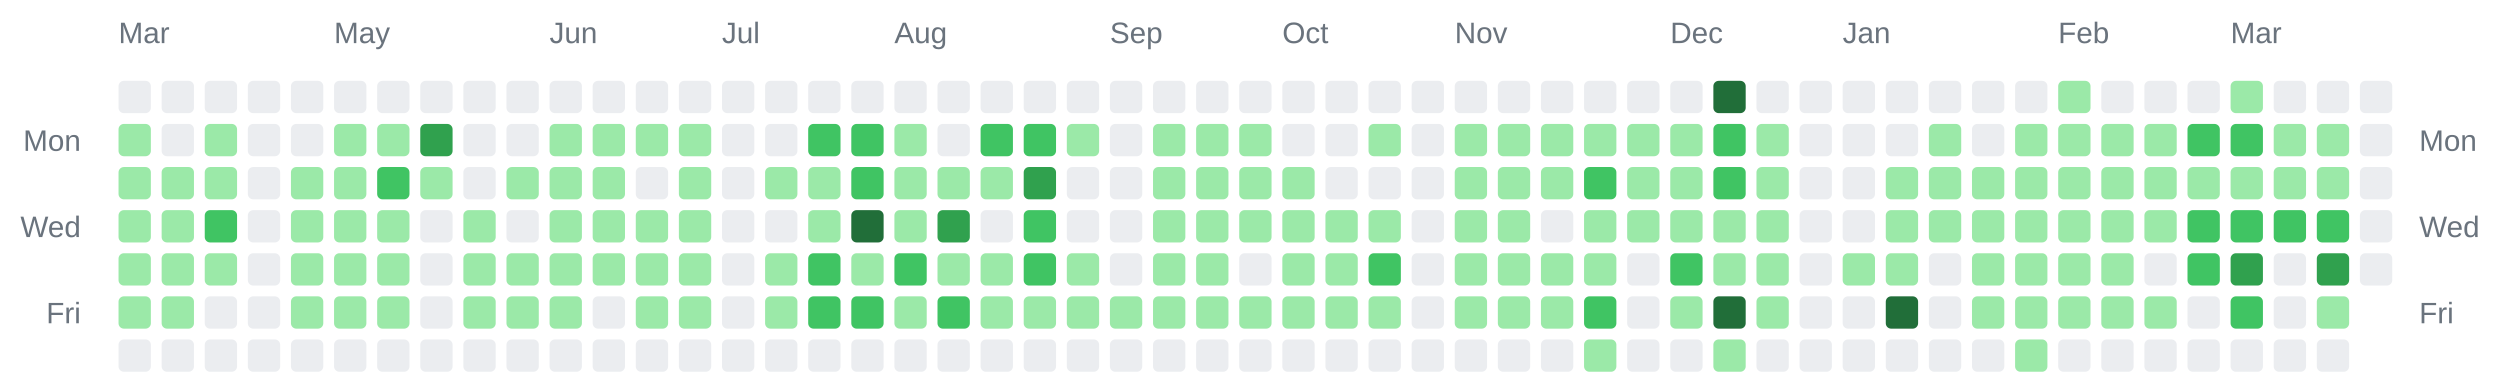
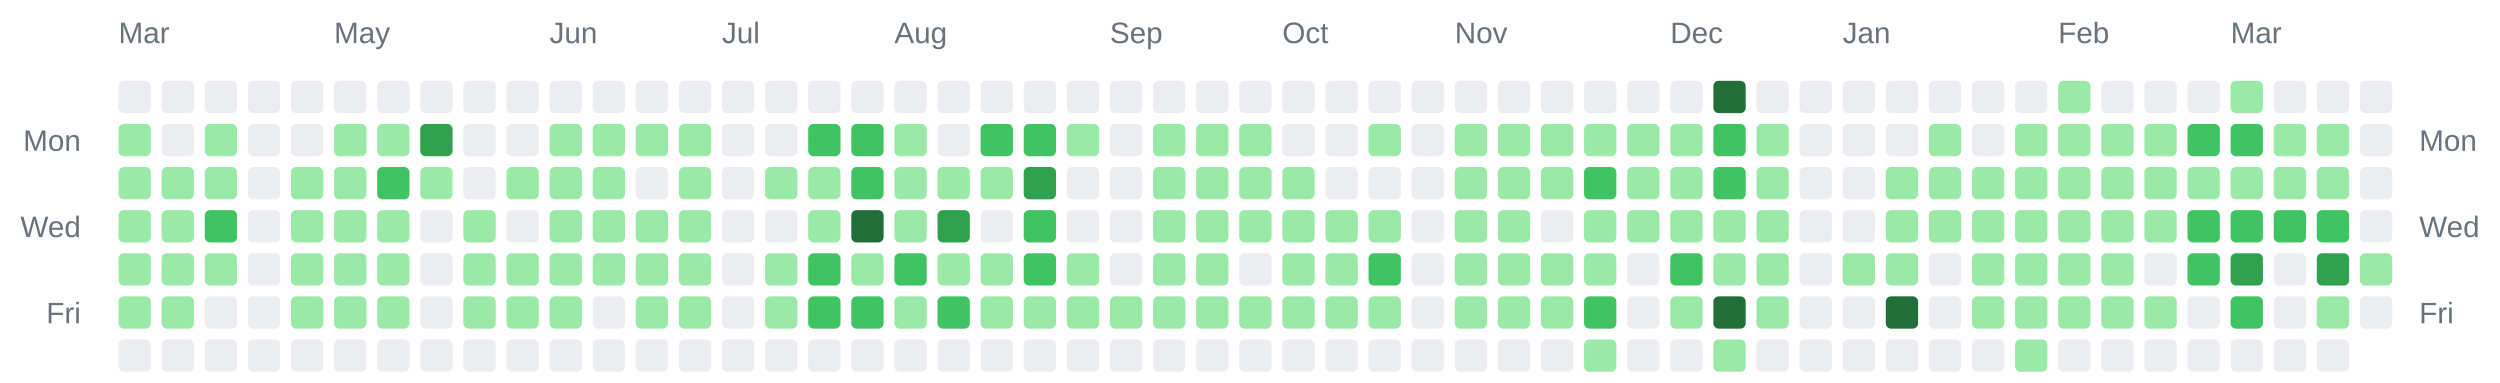
<svg xmlns="http://www.w3.org/2000/svg" width="928" height="142" viewBox="0 0 928 142" role="img" aria-label="Combined contributions calendar for donken and donken-lilly">
  <rect width="100%" height="100%" fill="transparent" /> // regular
  
  
  
  <text x="44" y="16" font-family="Arial, Helvetica, sans-serif" font-size="11" fill="#6a737d">Mar</text>
  <text x="124" y="16" font-family="Arial, Helvetica, sans-serif" font-size="11" fill="#6a737d">May</text>
  <text x="204" y="16" font-family="Arial, Helvetica, sans-serif" font-size="11" fill="#6a737d">Jun</text>
  <text x="268" y="16" font-family="Arial, Helvetica, sans-serif" font-size="11" fill="#6a737d">Jul</text>
  <text x="332" y="16" font-family="Arial, Helvetica, sans-serif" font-size="11" fill="#6a737d">Aug</text>
  <text x="412" y="16" font-family="Arial, Helvetica, sans-serif" font-size="11" fill="#6a737d">Sep</text>
  <text x="476" y="16" font-family="Arial, Helvetica, sans-serif" font-size="11" fill="#6a737d">Oct</text>
  <text x="540" y="16" font-family="Arial, Helvetica, sans-serif" font-size="11" fill="#6a737d">Nov</text>
  <text x="620" y="16" font-family="Arial, Helvetica, sans-serif" font-size="11" fill="#6a737d">Dec</text>
  <text x="684" y="16" font-family="Arial, Helvetica, sans-serif" font-size="11" fill="#6a737d">Jan</text>
  <text x="764" y="16" font-family="Arial, Helvetica, sans-serif" font-size="11" fill="#6a737d">Feb</text>
  <text x="828" y="16" font-family="Arial, Helvetica, sans-serif" font-size="11" fill="#6a737d">Mar</text>
  <text x="30" y="56" text-anchor="end" font-family="Arial, Helvetica, sans-serif" font-size="11" fill="#6a737d">Mon</text>
  <text x="898" y="56" text-anchor="start" font-family="Arial, Helvetica, sans-serif" font-size="11" fill="#6a737d">Mon</text>
  <text x="30" y="88" text-anchor="end" font-family="Arial, Helvetica, sans-serif" font-size="11" fill="#6a737d">Wed</text>
  <text x="898" y="88" text-anchor="start" font-family="Arial, Helvetica, sans-serif" font-size="11" fill="#6a737d">Wed</text>
  <text x="30" y="120" text-anchor="end" font-family="Arial, Helvetica, sans-serif" font-size="11" fill="#6a737d">Fri</text>
  <text x="898" y="120" text-anchor="start" font-family="Arial, Helvetica, sans-serif" font-size="11" fill="#6a737d">Fri</text>
  <rect x="44" y="30" width="12" height="12" rx="2" ry="2" fill="#ebedf0" />
  <rect x="44" y="46" width="12" height="12" rx="2" ry="2" fill="#9be9a8" />
  <rect x="44" y="62" width="12" height="12" rx="2" ry="2" fill="#9be9a8" />
  <rect x="44" y="78" width="12" height="12" rx="2" ry="2" fill="#9be9a8" />
  <rect x="44" y="94" width="12" height="12" rx="2" ry="2" fill="#9be9a8" />
  <rect x="44" y="110" width="12" height="12" rx="2" ry="2" fill="#9be9a8" />
  <rect x="44" y="126" width="12" height="12" rx="2" ry="2" fill="#ebedf0" />
  <rect x="60" y="30" width="12" height="12" rx="2" ry="2" fill="#ebedf0" />
  <rect x="60" y="46" width="12" height="12" rx="2" ry="2" fill="#ebedf0" />
  <rect x="60" y="62" width="12" height="12" rx="2" ry="2" fill="#9be9a8" />
  <rect x="60" y="78" width="12" height="12" rx="2" ry="2" fill="#9be9a8" />
  <rect x="60" y="94" width="12" height="12" rx="2" ry="2" fill="#9be9a8" />
  <rect x="60" y="110" width="12" height="12" rx="2" ry="2" fill="#9be9a8" />
  <rect x="60" y="126" width="12" height="12" rx="2" ry="2" fill="#ebedf0" />
  <rect x="76" y="30" width="12" height="12" rx="2" ry="2" fill="#ebedf0" />
  <rect x="76" y="46" width="12" height="12" rx="2" ry="2" fill="#9be9a8" />
  <rect x="76" y="62" width="12" height="12" rx="2" ry="2" fill="#9be9a8" />
  <rect x="76" y="78" width="12" height="12" rx="2" ry="2" fill="#40c463" />
  <rect x="76" y="94" width="12" height="12" rx="2" ry="2" fill="#9be9a8" />
  <rect x="76" y="110" width="12" height="12" rx="2" ry="2" fill="#ebedf0" />
  <rect x="76" y="126" width="12" height="12" rx="2" ry="2" fill="#ebedf0" />
  <rect x="92" y="30" width="12" height="12" rx="2" ry="2" fill="#ebedf0" />
  <rect x="92" y="46" width="12" height="12" rx="2" ry="2" fill="#ebedf0" />
  <rect x="92" y="62" width="12" height="12" rx="2" ry="2" fill="#ebedf0" />
  <rect x="92" y="78" width="12" height="12" rx="2" ry="2" fill="#ebedf0" />
  <rect x="92" y="94" width="12" height="12" rx="2" ry="2" fill="#ebedf0" />
  <rect x="92" y="110" width="12" height="12" rx="2" ry="2" fill="#ebedf0" />
  <rect x="92" y="126" width="12" height="12" rx="2" ry="2" fill="#ebedf0" />
  <rect x="108" y="30" width="12" height="12" rx="2" ry="2" fill="#ebedf0" />
  <rect x="108" y="46" width="12" height="12" rx="2" ry="2" fill="#ebedf0" />
  <rect x="108" y="62" width="12" height="12" rx="2" ry="2" fill="#9be9a8" />
  <rect x="108" y="78" width="12" height="12" rx="2" ry="2" fill="#9be9a8" />
  <rect x="108" y="94" width="12" height="12" rx="2" ry="2" fill="#9be9a8" />
  <rect x="108" y="110" width="12" height="12" rx="2" ry="2" fill="#9be9a8" />
  <rect x="108" y="126" width="12" height="12" rx="2" ry="2" fill="#ebedf0" />
  <rect x="124" y="30" width="12" height="12" rx="2" ry="2" fill="#ebedf0" />
  <rect x="124" y="46" width="12" height="12" rx="2" ry="2" fill="#9be9a8" />
  <rect x="124" y="62" width="12" height="12" rx="2" ry="2" fill="#9be9a8" />
  <rect x="124" y="78" width="12" height="12" rx="2" ry="2" fill="#9be9a8" />
  <rect x="124" y="94" width="12" height="12" rx="2" ry="2" fill="#9be9a8" />
  <rect x="124" y="110" width="12" height="12" rx="2" ry="2" fill="#9be9a8" />
  <rect x="124" y="126" width="12" height="12" rx="2" ry="2" fill="#ebedf0" />
  <rect x="140" y="30" width="12" height="12" rx="2" ry="2" fill="#ebedf0" />
  <rect x="140" y="46" width="12" height="12" rx="2" ry="2" fill="#9be9a8" />
  <rect x="140" y="62" width="12" height="12" rx="2" ry="2" fill="#40c463" />
  <rect x="140" y="78" width="12" height="12" rx="2" ry="2" fill="#9be9a8" />
  <rect x="140" y="94" width="12" height="12" rx="2" ry="2" fill="#9be9a8" />
  <rect x="140" y="110" width="12" height="12" rx="2" ry="2" fill="#9be9a8" />
  <rect x="140" y="126" width="12" height="12" rx="2" ry="2" fill="#ebedf0" />
  <rect x="156" y="30" width="12" height="12" rx="2" ry="2" fill="#ebedf0" />
  <rect x="156" y="46" width="12" height="12" rx="2" ry="2" fill="#30a14e" />
  <rect x="156" y="62" width="12" height="12" rx="2" ry="2" fill="#9be9a8" />
  <rect x="156" y="78" width="12" height="12" rx="2" ry="2" fill="#ebedf0" />
  <rect x="156" y="94" width="12" height="12" rx="2" ry="2" fill="#ebedf0" />
  <rect x="156" y="110" width="12" height="12" rx="2" ry="2" fill="#ebedf0" />
  <rect x="156" y="126" width="12" height="12" rx="2" ry="2" fill="#ebedf0" />
  <rect x="172" y="30" width="12" height="12" rx="2" ry="2" fill="#ebedf0" />
  <rect x="172" y="46" width="12" height="12" rx="2" ry="2" fill="#ebedf0" />
  <rect x="172" y="62" width="12" height="12" rx="2" ry="2" fill="#ebedf0" />
  <rect x="172" y="78" width="12" height="12" rx="2" ry="2" fill="#9be9a8" />
  <rect x="172" y="94" width="12" height="12" rx="2" ry="2" fill="#9be9a8" />
  <rect x="172" y="110" width="12" height="12" rx="2" ry="2" fill="#9be9a8" />
  <rect x="172" y="126" width="12" height="12" rx="2" ry="2" fill="#ebedf0" />
  <rect x="188" y="30" width="12" height="12" rx="2" ry="2" fill="#ebedf0" />
  <rect x="188" y="46" width="12" height="12" rx="2" ry="2" fill="#ebedf0" />
  <rect x="188" y="62" width="12" height="12" rx="2" ry="2" fill="#9be9a8" />
  <rect x="188" y="78" width="12" height="12" rx="2" ry="2" fill="#ebedf0" />
  <rect x="188" y="94" width="12" height="12" rx="2" ry="2" fill="#9be9a8" />
  <rect x="188" y="110" width="12" height="12" rx="2" ry="2" fill="#9be9a8" />
  <rect x="188" y="126" width="12" height="12" rx="2" ry="2" fill="#ebedf0" />
  <rect x="204" y="30" width="12" height="12" rx="2" ry="2" fill="#ebedf0" />
  <rect x="204" y="46" width="12" height="12" rx="2" ry="2" fill="#9be9a8" />
  <rect x="204" y="62" width="12" height="12" rx="2" ry="2" fill="#9be9a8" />
  <rect x="204" y="78" width="12" height="12" rx="2" ry="2" fill="#9be9a8" />
  <rect x="204" y="94" width="12" height="12" rx="2" ry="2" fill="#9be9a8" />
  <rect x="204" y="110" width="12" height="12" rx="2" ry="2" fill="#9be9a8" />
  <rect x="204" y="126" width="12" height="12" rx="2" ry="2" fill="#ebedf0" />
  <rect x="220" y="30" width="12" height="12" rx="2" ry="2" fill="#ebedf0" />
  <rect x="220" y="46" width="12" height="12" rx="2" ry="2" fill="#9be9a8" />
  <rect x="220" y="62" width="12" height="12" rx="2" ry="2" fill="#9be9a8" />
  <rect x="220" y="78" width="12" height="12" rx="2" ry="2" fill="#9be9a8" />
  <rect x="220" y="94" width="12" height="12" rx="2" ry="2" fill="#9be9a8" />
  <rect x="220" y="110" width="12" height="12" rx="2" ry="2" fill="#ebedf0" />
  <rect x="220" y="126" width="12" height="12" rx="2" ry="2" fill="#ebedf0" />
  <rect x="236" y="30" width="12" height="12" rx="2" ry="2" fill="#ebedf0" />
  <rect x="236" y="46" width="12" height="12" rx="2" ry="2" fill="#9be9a8" />
  <rect x="236" y="62" width="12" height="12" rx="2" ry="2" fill="#ebedf0" />
  <rect x="236" y="78" width="12" height="12" rx="2" ry="2" fill="#9be9a8" />
  <rect x="236" y="94" width="12" height="12" rx="2" ry="2" fill="#9be9a8" />
  <rect x="236" y="110" width="12" height="12" rx="2" ry="2" fill="#9be9a8" />
  <rect x="236" y="126" width="12" height="12" rx="2" ry="2" fill="#ebedf0" />
  <rect x="252" y="30" width="12" height="12" rx="2" ry="2" fill="#ebedf0" />
  <rect x="252" y="46" width="12" height="12" rx="2" ry="2" fill="#9be9a8" />
  <rect x="252" y="62" width="12" height="12" rx="2" ry="2" fill="#9be9a8" />
  <rect x="252" y="78" width="12" height="12" rx="2" ry="2" fill="#9be9a8" />
  <rect x="252" y="94" width="12" height="12" rx="2" ry="2" fill="#9be9a8" />
  <rect x="252" y="110" width="12" height="12" rx="2" ry="2" fill="#9be9a8" />
  <rect x="252" y="126" width="12" height="12" rx="2" ry="2" fill="#ebedf0" />
  <rect x="268" y="30" width="12" height="12" rx="2" ry="2" fill="#ebedf0" />
  <rect x="268" y="46" width="12" height="12" rx="2" ry="2" fill="#ebedf0" />
  <rect x="268" y="62" width="12" height="12" rx="2" ry="2" fill="#ebedf0" />
  <rect x="268" y="78" width="12" height="12" rx="2" ry="2" fill="#ebedf0" />
  <rect x="268" y="94" width="12" height="12" rx="2" ry="2" fill="#ebedf0" />
  <rect x="268" y="110" width="12" height="12" rx="2" ry="2" fill="#ebedf0" />
  <rect x="268" y="126" width="12" height="12" rx="2" ry="2" fill="#ebedf0" />
  <rect x="284" y="30" width="12" height="12" rx="2" ry="2" fill="#ebedf0" />
  <rect x="284" y="46" width="12" height="12" rx="2" ry="2" fill="#ebedf0" />
  <rect x="284" y="62" width="12" height="12" rx="2" ry="2" fill="#9be9a8" />
  <rect x="284" y="78" width="12" height="12" rx="2" ry="2" fill="#ebedf0" />
  <rect x="284" y="94" width="12" height="12" rx="2" ry="2" fill="#9be9a8" />
  <rect x="284" y="110" width="12" height="12" rx="2" ry="2" fill="#9be9a8" />
  <rect x="284" y="126" width="12" height="12" rx="2" ry="2" fill="#ebedf0" />
  <rect x="300" y="30" width="12" height="12" rx="2" ry="2" fill="#ebedf0" />
  <rect x="300" y="46" width="12" height="12" rx="2" ry="2" fill="#40c463" />
  <rect x="300" y="62" width="12" height="12" rx="2" ry="2" fill="#9be9a8" />
  <rect x="300" y="78" width="12" height="12" rx="2" ry="2" fill="#9be9a8" />
  <rect x="300" y="94" width="12" height="12" rx="2" ry="2" fill="#40c463" />
  <rect x="300" y="110" width="12" height="12" rx="2" ry="2" fill="#40c463" />
  <rect x="300" y="126" width="12" height="12" rx="2" ry="2" fill="#ebedf0" />
  <rect x="316" y="30" width="12" height="12" rx="2" ry="2" fill="#ebedf0" />
  <rect x="316" y="46" width="12" height="12" rx="2" ry="2" fill="#40c463" />
  <rect x="316" y="62" width="12" height="12" rx="2" ry="2" fill="#40c463" />
  <rect x="316" y="78" width="12" height="12" rx="2" ry="2" fill="#216e39" />
  <rect x="316" y="94" width="12" height="12" rx="2" ry="2" fill="#9be9a8" />
  <rect x="316" y="110" width="12" height="12" rx="2" ry="2" fill="#40c463" />
  <rect x="316" y="126" width="12" height="12" rx="2" ry="2" fill="#ebedf0" />
  <rect x="332" y="30" width="12" height="12" rx="2" ry="2" fill="#ebedf0" />
  <rect x="332" y="46" width="12" height="12" rx="2" ry="2" fill="#9be9a8" />
  <rect x="332" y="62" width="12" height="12" rx="2" ry="2" fill="#9be9a8" />
  <rect x="332" y="78" width="12" height="12" rx="2" ry="2" fill="#9be9a8" />
  <rect x="332" y="94" width="12" height="12" rx="2" ry="2" fill="#40c463" />
  <rect x="332" y="110" width="12" height="12" rx="2" ry="2" fill="#9be9a8" />
  <rect x="332" y="126" width="12" height="12" rx="2" ry="2" fill="#ebedf0" />
  <rect x="348" y="30" width="12" height="12" rx="2" ry="2" fill="#ebedf0" />
  <rect x="348" y="46" width="12" height="12" rx="2" ry="2" fill="#ebedf0" />
  <rect x="348" y="62" width="12" height="12" rx="2" ry="2" fill="#9be9a8" />
  <rect x="348" y="78" width="12" height="12" rx="2" ry="2" fill="#30a14e" />
  <rect x="348" y="94" width="12" height="12" rx="2" ry="2" fill="#9be9a8" />
  <rect x="348" y="110" width="12" height="12" rx="2" ry="2" fill="#40c463" />
  <rect x="348" y="126" width="12" height="12" rx="2" ry="2" fill="#ebedf0" />
  <rect x="364" y="30" width="12" height="12" rx="2" ry="2" fill="#ebedf0" />
  <rect x="364" y="46" width="12" height="12" rx="2" ry="2" fill="#40c463" />
  <rect x="364" y="62" width="12" height="12" rx="2" ry="2" fill="#9be9a8" />
  <rect x="364" y="78" width="12" height="12" rx="2" ry="2" fill="#ebedf0" />
  <rect x="364" y="94" width="12" height="12" rx="2" ry="2" fill="#9be9a8" />
  <rect x="364" y="110" width="12" height="12" rx="2" ry="2" fill="#9be9a8" />
  <rect x="364" y="126" width="12" height="12" rx="2" ry="2" fill="#ebedf0" />
  <rect x="380" y="30" width="12" height="12" rx="2" ry="2" fill="#ebedf0" />
  <rect x="380" y="46" width="12" height="12" rx="2" ry="2" fill="#40c463" />
  <rect x="380" y="62" width="12" height="12" rx="2" ry="2" fill="#30a14e" />
  <rect x="380" y="78" width="12" height="12" rx="2" ry="2" fill="#40c463" />
  <rect x="380" y="94" width="12" height="12" rx="2" ry="2" fill="#40c463" />
  <rect x="380" y="110" width="12" height="12" rx="2" ry="2" fill="#9be9a8" />
  <rect x="380" y="126" width="12" height="12" rx="2" ry="2" fill="#ebedf0" />
  <rect x="396" y="30" width="12" height="12" rx="2" ry="2" fill="#ebedf0" />
  <rect x="396" y="46" width="12" height="12" rx="2" ry="2" fill="#9be9a8" />
  <rect x="396" y="62" width="12" height="12" rx="2" ry="2" fill="#ebedf0" />
  <rect x="396" y="78" width="12" height="12" rx="2" ry="2" fill="#ebedf0" />
  <rect x="396" y="94" width="12" height="12" rx="2" ry="2" fill="#9be9a8" />
  <rect x="396" y="110" width="12" height="12" rx="2" ry="2" fill="#9be9a8" />
  <rect x="396" y="126" width="12" height="12" rx="2" ry="2" fill="#ebedf0" />
  <rect x="412" y="30" width="12" height="12" rx="2" ry="2" fill="#ebedf0" />
  <rect x="412" y="46" width="12" height="12" rx="2" ry="2" fill="#ebedf0" />
  <rect x="412" y="62" width="12" height="12" rx="2" ry="2" fill="#ebedf0" />
  <rect x="412" y="78" width="12" height="12" rx="2" ry="2" fill="#ebedf0" />
  <rect x="412" y="94" width="12" height="12" rx="2" ry="2" fill="#ebedf0" />
  <rect x="412" y="110" width="12" height="12" rx="2" ry="2" fill="#9be9a8" />
  <rect x="412" y="126" width="12" height="12" rx="2" ry="2" fill="#ebedf0" />
  <rect x="428" y="30" width="12" height="12" rx="2" ry="2" fill="#ebedf0" />
  <rect x="428" y="46" width="12" height="12" rx="2" ry="2" fill="#9be9a8" />
  <rect x="428" y="62" width="12" height="12" rx="2" ry="2" fill="#9be9a8" />
  <rect x="428" y="78" width="12" height="12" rx="2" ry="2" fill="#9be9a8" />
  <rect x="428" y="94" width="12" height="12" rx="2" ry="2" fill="#9be9a8" />
  <rect x="428" y="110" width="12" height="12" rx="2" ry="2" fill="#9be9a8" />
  <rect x="428" y="126" width="12" height="12" rx="2" ry="2" fill="#ebedf0" />
  <rect x="444" y="30" width="12" height="12" rx="2" ry="2" fill="#ebedf0" />
  <rect x="444" y="46" width="12" height="12" rx="2" ry="2" fill="#9be9a8" />
  <rect x="444" y="62" width="12" height="12" rx="2" ry="2" fill="#9be9a8" />
  <rect x="444" y="78" width="12" height="12" rx="2" ry="2" fill="#9be9a8" />
  <rect x="444" y="94" width="12" height="12" rx="2" ry="2" fill="#9be9a8" />
  <rect x="444" y="110" width="12" height="12" rx="2" ry="2" fill="#9be9a8" />
  <rect x="444" y="126" width="12" height="12" rx="2" ry="2" fill="#ebedf0" />
  <rect x="460" y="30" width="12" height="12" rx="2" ry="2" fill="#ebedf0" />
  <rect x="460" y="46" width="12" height="12" rx="2" ry="2" fill="#9be9a8" />
  <rect x="460" y="62" width="12" height="12" rx="2" ry="2" fill="#9be9a8" />
  <rect x="460" y="78" width="12" height="12" rx="2" ry="2" fill="#9be9a8" />
  <rect x="460" y="94" width="12" height="12" rx="2" ry="2" fill="#ebedf0" />
  <rect x="460" y="110" width="12" height="12" rx="2" ry="2" fill="#9be9a8" />
  <rect x="460" y="126" width="12" height="12" rx="2" ry="2" fill="#ebedf0" />
  <rect x="476" y="30" width="12" height="12" rx="2" ry="2" fill="#ebedf0" />
  <rect x="476" y="46" width="12" height="12" rx="2" ry="2" fill="#ebedf0" />
  <rect x="476" y="62" width="12" height="12" rx="2" ry="2" fill="#9be9a8" />
  <rect x="476" y="78" width="12" height="12" rx="2" ry="2" fill="#9be9a8" />
  <rect x="476" y="94" width="12" height="12" rx="2" ry="2" fill="#9be9a8" />
  <rect x="476" y="110" width="12" height="12" rx="2" ry="2" fill="#9be9a8" />
  <rect x="476" y="126" width="12" height="12" rx="2" ry="2" fill="#ebedf0" />
  <rect x="492" y="30" width="12" height="12" rx="2" ry="2" fill="#ebedf0" />
  <rect x="492" y="46" width="12" height="12" rx="2" ry="2" fill="#ebedf0" />
  <rect x="492" y="62" width="12" height="12" rx="2" ry="2" fill="#ebedf0" />
  <rect x="492" y="78" width="12" height="12" rx="2" ry="2" fill="#9be9a8" />
  <rect x="492" y="94" width="12" height="12" rx="2" ry="2" fill="#9be9a8" />
  <rect x="492" y="110" width="12" height="12" rx="2" ry="2" fill="#9be9a8" />
  <rect x="492" y="126" width="12" height="12" rx="2" ry="2" fill="#ebedf0" />
  <rect x="508" y="30" width="12" height="12" rx="2" ry="2" fill="#ebedf0" />
  <rect x="508" y="46" width="12" height="12" rx="2" ry="2" fill="#9be9a8" />
  <rect x="508" y="62" width="12" height="12" rx="2" ry="2" fill="#ebedf0" />
  <rect x="508" y="78" width="12" height="12" rx="2" ry="2" fill="#9be9a8" />
  <rect x="508" y="94" width="12" height="12" rx="2" ry="2" fill="#40c463" />
  <rect x="508" y="110" width="12" height="12" rx="2" ry="2" fill="#9be9a8" />
  <rect x="508" y="126" width="12" height="12" rx="2" ry="2" fill="#ebedf0" />
  <rect x="524" y="30" width="12" height="12" rx="2" ry="2" fill="#ebedf0" />
  <rect x="524" y="46" width="12" height="12" rx="2" ry="2" fill="#ebedf0" />
  <rect x="524" y="62" width="12" height="12" rx="2" ry="2" fill="#ebedf0" />
  <rect x="524" y="78" width="12" height="12" rx="2" ry="2" fill="#ebedf0" />
  <rect x="524" y="94" width="12" height="12" rx="2" ry="2" fill="#ebedf0" />
  <rect x="524" y="110" width="12" height="12" rx="2" ry="2" fill="#ebedf0" />
  <rect x="524" y="126" width="12" height="12" rx="2" ry="2" fill="#ebedf0" />
  <rect x="540" y="30" width="12" height="12" rx="2" ry="2" fill="#ebedf0" />
  <rect x="540" y="46" width="12" height="12" rx="2" ry="2" fill="#9be9a8" />
  <rect x="540" y="62" width="12" height="12" rx="2" ry="2" fill="#9be9a8" />
  <rect x="540" y="78" width="12" height="12" rx="2" ry="2" fill="#9be9a8" />
  <rect x="540" y="94" width="12" height="12" rx="2" ry="2" fill="#9be9a8" />
  <rect x="540" y="110" width="12" height="12" rx="2" ry="2" fill="#9be9a8" />
  <rect x="540" y="126" width="12" height="12" rx="2" ry="2" fill="#ebedf0" />
  <rect x="556" y="30" width="12" height="12" rx="2" ry="2" fill="#ebedf0" />
  <rect x="556" y="46" width="12" height="12" rx="2" ry="2" fill="#9be9a8" />
  <rect x="556" y="62" width="12" height="12" rx="2" ry="2" fill="#9be9a8" />
  <rect x="556" y="78" width="12" height="12" rx="2" ry="2" fill="#9be9a8" />
  <rect x="556" y="94" width="12" height="12" rx="2" ry="2" fill="#9be9a8" />
  <rect x="556" y="110" width="12" height="12" rx="2" ry="2" fill="#9be9a8" />
  <rect x="556" y="126" width="12" height="12" rx="2" ry="2" fill="#ebedf0" />
  <rect x="572" y="30" width="12" height="12" rx="2" ry="2" fill="#ebedf0" />
  <rect x="572" y="46" width="12" height="12" rx="2" ry="2" fill="#9be9a8" />
  <rect x="572" y="62" width="12" height="12" rx="2" ry="2" fill="#9be9a8" />
  <rect x="572" y="78" width="12" height="12" rx="2" ry="2" fill="#ebedf0" />
  <rect x="572" y="94" width="12" height="12" rx="2" ry="2" fill="#9be9a8" />
  <rect x="572" y="110" width="12" height="12" rx="2" ry="2" fill="#9be9a8" />
  <rect x="572" y="126" width="12" height="12" rx="2" ry="2" fill="#ebedf0" />
  <rect x="588" y="30" width="12" height="12" rx="2" ry="2" fill="#ebedf0" />
  <rect x="588" y="46" width="12" height="12" rx="2" ry="2" fill="#9be9a8" />
  <rect x="588" y="62" width="12" height="12" rx="2" ry="2" fill="#40c463" />
  <rect x="588" y="78" width="12" height="12" rx="2" ry="2" fill="#9be9a8" />
  <rect x="588" y="94" width="12" height="12" rx="2" ry="2" fill="#9be9a8" />
  <rect x="588" y="110" width="12" height="12" rx="2" ry="2" fill="#40c463" />
  <rect x="588" y="126" width="12" height="12" rx="2" ry="2" fill="#9be9a8" />
  <rect x="604" y="30" width="12" height="12" rx="2" ry="2" fill="#ebedf0" />
  <rect x="604" y="46" width="12" height="12" rx="2" ry="2" fill="#9be9a8" />
  <rect x="604" y="62" width="12" height="12" rx="2" ry="2" fill="#9be9a8" />
  <rect x="604" y="78" width="12" height="12" rx="2" ry="2" fill="#9be9a8" />
  <rect x="604" y="94" width="12" height="12" rx="2" ry="2" fill="#ebedf0" />
  <rect x="604" y="110" width="12" height="12" rx="2" ry="2" fill="#ebedf0" />
  <rect x="604" y="126" width="12" height="12" rx="2" ry="2" fill="#ebedf0" />
  <rect x="620" y="30" width="12" height="12" rx="2" ry="2" fill="#ebedf0" />
  <rect x="620" y="46" width="12" height="12" rx="2" ry="2" fill="#9be9a8" />
  <rect x="620" y="62" width="12" height="12" rx="2" ry="2" fill="#9be9a8" />
  <rect x="620" y="78" width="12" height="12" rx="2" ry="2" fill="#9be9a8" />
  <rect x="620" y="94" width="12" height="12" rx="2" ry="2" fill="#40c463" />
  <rect x="620" y="110" width="12" height="12" rx="2" ry="2" fill="#9be9a8" />
  <rect x="620" y="126" width="12" height="12" rx="2" ry="2" fill="#ebedf0" />
  <rect x="636" y="30" width="12" height="12" rx="2" ry="2" fill="#216e39" />
  <rect x="636" y="46" width="12" height="12" rx="2" ry="2" fill="#40c463" />
  <rect x="636" y="62" width="12" height="12" rx="2" ry="2" fill="#40c463" />
  <rect x="636" y="78" width="12" height="12" rx="2" ry="2" fill="#9be9a8" />
  <rect x="636" y="94" width="12" height="12" rx="2" ry="2" fill="#9be9a8" />
  <rect x="636" y="110" width="12" height="12" rx="2" ry="2" fill="#216e39" />
  <rect x="636" y="126" width="12" height="12" rx="2" ry="2" fill="#9be9a8" />
  <rect x="652" y="30" width="12" height="12" rx="2" ry="2" fill="#ebedf0" />
  <rect x="652" y="46" width="12" height="12" rx="2" ry="2" fill="#9be9a8" />
  <rect x="652" y="62" width="12" height="12" rx="2" ry="2" fill="#9be9a8" />
  <rect x="652" y="78" width="12" height="12" rx="2" ry="2" fill="#9be9a8" />
  <rect x="652" y="94" width="12" height="12" rx="2" ry="2" fill="#9be9a8" />
  <rect x="652" y="110" width="12" height="12" rx="2" ry="2" fill="#9be9a8" />
  <rect x="652" y="126" width="12" height="12" rx="2" ry="2" fill="#ebedf0" />
  <rect x="668" y="30" width="12" height="12" rx="2" ry="2" fill="#ebedf0" />
  <rect x="668" y="46" width="12" height="12" rx="2" ry="2" fill="#ebedf0" />
  <rect x="668" y="62" width="12" height="12" rx="2" ry="2" fill="#ebedf0" />
  <rect x="668" y="78" width="12" height="12" rx="2" ry="2" fill="#ebedf0" />
  <rect x="668" y="94" width="12" height="12" rx="2" ry="2" fill="#ebedf0" />
  <rect x="668" y="110" width="12" height="12" rx="2" ry="2" fill="#ebedf0" />
  <rect x="668" y="126" width="12" height="12" rx="2" ry="2" fill="#ebedf0" />
  <rect x="684" y="30" width="12" height="12" rx="2" ry="2" fill="#ebedf0" />
  <rect x="684" y="46" width="12" height="12" rx="2" ry="2" fill="#ebedf0" />
  <rect x="684" y="62" width="12" height="12" rx="2" ry="2" fill="#ebedf0" />
  <rect x="684" y="78" width="12" height="12" rx="2" ry="2" fill="#ebedf0" />
  <rect x="684" y="94" width="12" height="12" rx="2" ry="2" fill="#9be9a8" />
  <rect x="684" y="110" width="12" height="12" rx="2" ry="2" fill="#ebedf0" />
  <rect x="684" y="126" width="12" height="12" rx="2" ry="2" fill="#ebedf0" />
  <rect x="700" y="30" width="12" height="12" rx="2" ry="2" fill="#ebedf0" />
  <rect x="700" y="46" width="12" height="12" rx="2" ry="2" fill="#ebedf0" />
  <rect x="700" y="62" width="12" height="12" rx="2" ry="2" fill="#9be9a8" />
  <rect x="700" y="78" width="12" height="12" rx="2" ry="2" fill="#9be9a8" />
  <rect x="700" y="94" width="12" height="12" rx="2" ry="2" fill="#9be9a8" />
  <rect x="700" y="110" width="12" height="12" rx="2" ry="2" fill="#216e39" />
  <rect x="700" y="126" width="12" height="12" rx="2" ry="2" fill="#ebedf0" />
  <rect x="716" y="30" width="12" height="12" rx="2" ry="2" fill="#ebedf0" />
  <rect x="716" y="46" width="12" height="12" rx="2" ry="2" fill="#9be9a8" />
  <rect x="716" y="62" width="12" height="12" rx="2" ry="2" fill="#9be9a8" />
  <rect x="716" y="78" width="12" height="12" rx="2" ry="2" fill="#9be9a8" />
  <rect x="716" y="94" width="12" height="12" rx="2" ry="2" fill="#ebedf0" />
  <rect x="716" y="110" width="12" height="12" rx="2" ry="2" fill="#ebedf0" />
  <rect x="716" y="126" width="12" height="12" rx="2" ry="2" fill="#ebedf0" />
  <rect x="732" y="30" width="12" height="12" rx="2" ry="2" fill="#ebedf0" />
  <rect x="732" y="46" width="12" height="12" rx="2" ry="2" fill="#ebedf0" />
  <rect x="732" y="62" width="12" height="12" rx="2" ry="2" fill="#9be9a8" />
  <rect x="732" y="78" width="12" height="12" rx="2" ry="2" fill="#9be9a8" />
  <rect x="732" y="94" width="12" height="12" rx="2" ry="2" fill="#9be9a8" />
  <rect x="732" y="110" width="12" height="12" rx="2" ry="2" fill="#9be9a8" />
  <rect x="732" y="126" width="12" height="12" rx="2" ry="2" fill="#ebedf0" />
  <rect x="748" y="30" width="12" height="12" rx="2" ry="2" fill="#ebedf0" />
  <rect x="748" y="46" width="12" height="12" rx="2" ry="2" fill="#9be9a8" />
  <rect x="748" y="62" width="12" height="12" rx="2" ry="2" fill="#9be9a8" />
  <rect x="748" y="78" width="12" height="12" rx="2" ry="2" fill="#9be9a8" />
  <rect x="748" y="94" width="12" height="12" rx="2" ry="2" fill="#9be9a8" />
  <rect x="748" y="110" width="12" height="12" rx="2" ry="2" fill="#9be9a8" />
  <rect x="748" y="126" width="12" height="12" rx="2" ry="2" fill="#9be9a8" />
  <rect x="764" y="30" width="12" height="12" rx="2" ry="2" fill="#9be9a8" />
  <rect x="764" y="46" width="12" height="12" rx="2" ry="2" fill="#9be9a8" />
  <rect x="764" y="62" width="12" height="12" rx="2" ry="2" fill="#9be9a8" />
  <rect x="764" y="78" width="12" height="12" rx="2" ry="2" fill="#9be9a8" />
  <rect x="764" y="94" width="12" height="12" rx="2" ry="2" fill="#9be9a8" />
  <rect x="764" y="110" width="12" height="12" rx="2" ry="2" fill="#9be9a8" />
  <rect x="764" y="126" width="12" height="12" rx="2" ry="2" fill="#ebedf0" />
  <rect x="780" y="30" width="12" height="12" rx="2" ry="2" fill="#ebedf0" />
  <rect x="780" y="46" width="12" height="12" rx="2" ry="2" fill="#9be9a8" />
  <rect x="780" y="62" width="12" height="12" rx="2" ry="2" fill="#9be9a8" />
  <rect x="780" y="78" width="12" height="12" rx="2" ry="2" fill="#9be9a8" />
  <rect x="780" y="94" width="12" height="12" rx="2" ry="2" fill="#9be9a8" />
  <rect x="780" y="110" width="12" height="12" rx="2" ry="2" fill="#9be9a8" />
  <rect x="780" y="126" width="12" height="12" rx="2" ry="2" fill="#ebedf0" />
  <rect x="796" y="30" width="12" height="12" rx="2" ry="2" fill="#ebedf0" />
  <rect x="796" y="46" width="12" height="12" rx="2" ry="2" fill="#9be9a8" />
  <rect x="796" y="62" width="12" height="12" rx="2" ry="2" fill="#9be9a8" />
  <rect x="796" y="78" width="12" height="12" rx="2" ry="2" fill="#9be9a8" />
  <rect x="796" y="94" width="12" height="12" rx="2" ry="2" fill="#ebedf0" />
  <rect x="796" y="110" width="12" height="12" rx="2" ry="2" fill="#9be9a8" />
  <rect x="796" y="126" width="12" height="12" rx="2" ry="2" fill="#ebedf0" />
  <rect x="812" y="30" width="12" height="12" rx="2" ry="2" fill="#ebedf0" />
  <rect x="812" y="46" width="12" height="12" rx="2" ry="2" fill="#40c463" />
  <rect x="812" y="62" width="12" height="12" rx="2" ry="2" fill="#9be9a8" />
  <rect x="812" y="78" width="12" height="12" rx="2" ry="2" fill="#40c463" />
  <rect x="812" y="94" width="12" height="12" rx="2" ry="2" fill="#40c463" />
  <rect x="812" y="110" width="12" height="12" rx="2" ry="2" fill="#ebedf0" />
  <rect x="812" y="126" width="12" height="12" rx="2" ry="2" fill="#ebedf0" />
  <rect x="828" y="30" width="12" height="12" rx="2" ry="2" fill="#9be9a8" />
  <rect x="828" y="46" width="12" height="12" rx="2" ry="2" fill="#40c463" />
  <rect x="828" y="62" width="12" height="12" rx="2" ry="2" fill="#9be9a8" />
  <rect x="828" y="78" width="12" height="12" rx="2" ry="2" fill="#40c463" />
  <rect x="828" y="94" width="12" height="12" rx="2" ry="2" fill="#30a14e" />
  <rect x="828" y="110" width="12" height="12" rx="2" ry="2" fill="#40c463" />
  <rect x="828" y="126" width="12" height="12" rx="2" ry="2" fill="#ebedf0" />
  <rect x="844" y="30" width="12" height="12" rx="2" ry="2" fill="#ebedf0" />
  <rect x="844" y="46" width="12" height="12" rx="2" ry="2" fill="#9be9a8" />
  <rect x="844" y="62" width="12" height="12" rx="2" ry="2" fill="#9be9a8" />
  <rect x="844" y="78" width="12" height="12" rx="2" ry="2" fill="#40c463" />
  <rect x="844" y="94" width="12" height="12" rx="2" ry="2" fill="#ebedf0" />
  <rect x="844" y="110" width="12" height="12" rx="2" ry="2" fill="#ebedf0" />
  <rect x="844" y="126" width="12" height="12" rx="2" ry="2" fill="#ebedf0" />
  <rect x="860" y="30" width="12" height="12" rx="2" ry="2" fill="#ebedf0" />
  <rect x="860" y="46" width="12" height="12" rx="2" ry="2" fill="#9be9a8" />
  <rect x="860" y="62" width="12" height="12" rx="2" ry="2" fill="#9be9a8" />
  <rect x="860" y="78" width="12" height="12" rx="2" ry="2" fill="#40c463" />
  <rect x="860" y="94" width="12" height="12" rx="2" ry="2" fill="#30a14e" />
  <rect x="860" y="110" width="12" height="12" rx="2" ry="2" fill="#9be9a8" />
  <rect x="860" y="126" width="12" height="12" rx="2" ry="2" fill="#ebedf0" />
  <rect x="876" y="30" width="12" height="12" rx="2" ry="2" fill="#ebedf0" />
  <rect x="876" y="46" width="12" height="12" rx="2" ry="2" fill="#ebedf0" />
  <rect x="876" y="62" width="12" height="12" rx="2" ry="2" fill="#ebedf0" />
  <rect x="876" y="78" width="12" height="12" rx="2" ry="2" fill="#ebedf0" />
-   <rect x="876" y="94" width="12" height="12" rx="2" ry="2" fill="#ebedf0" />
+   <rect x="876" y="94" width="12" height="12" rx="2" ry="2" fill="#9be9a8" />
+   <rect x="876" y="110" width="12" height="12" rx="2" ry="2" fill="#ebedf0" />
</svg>
